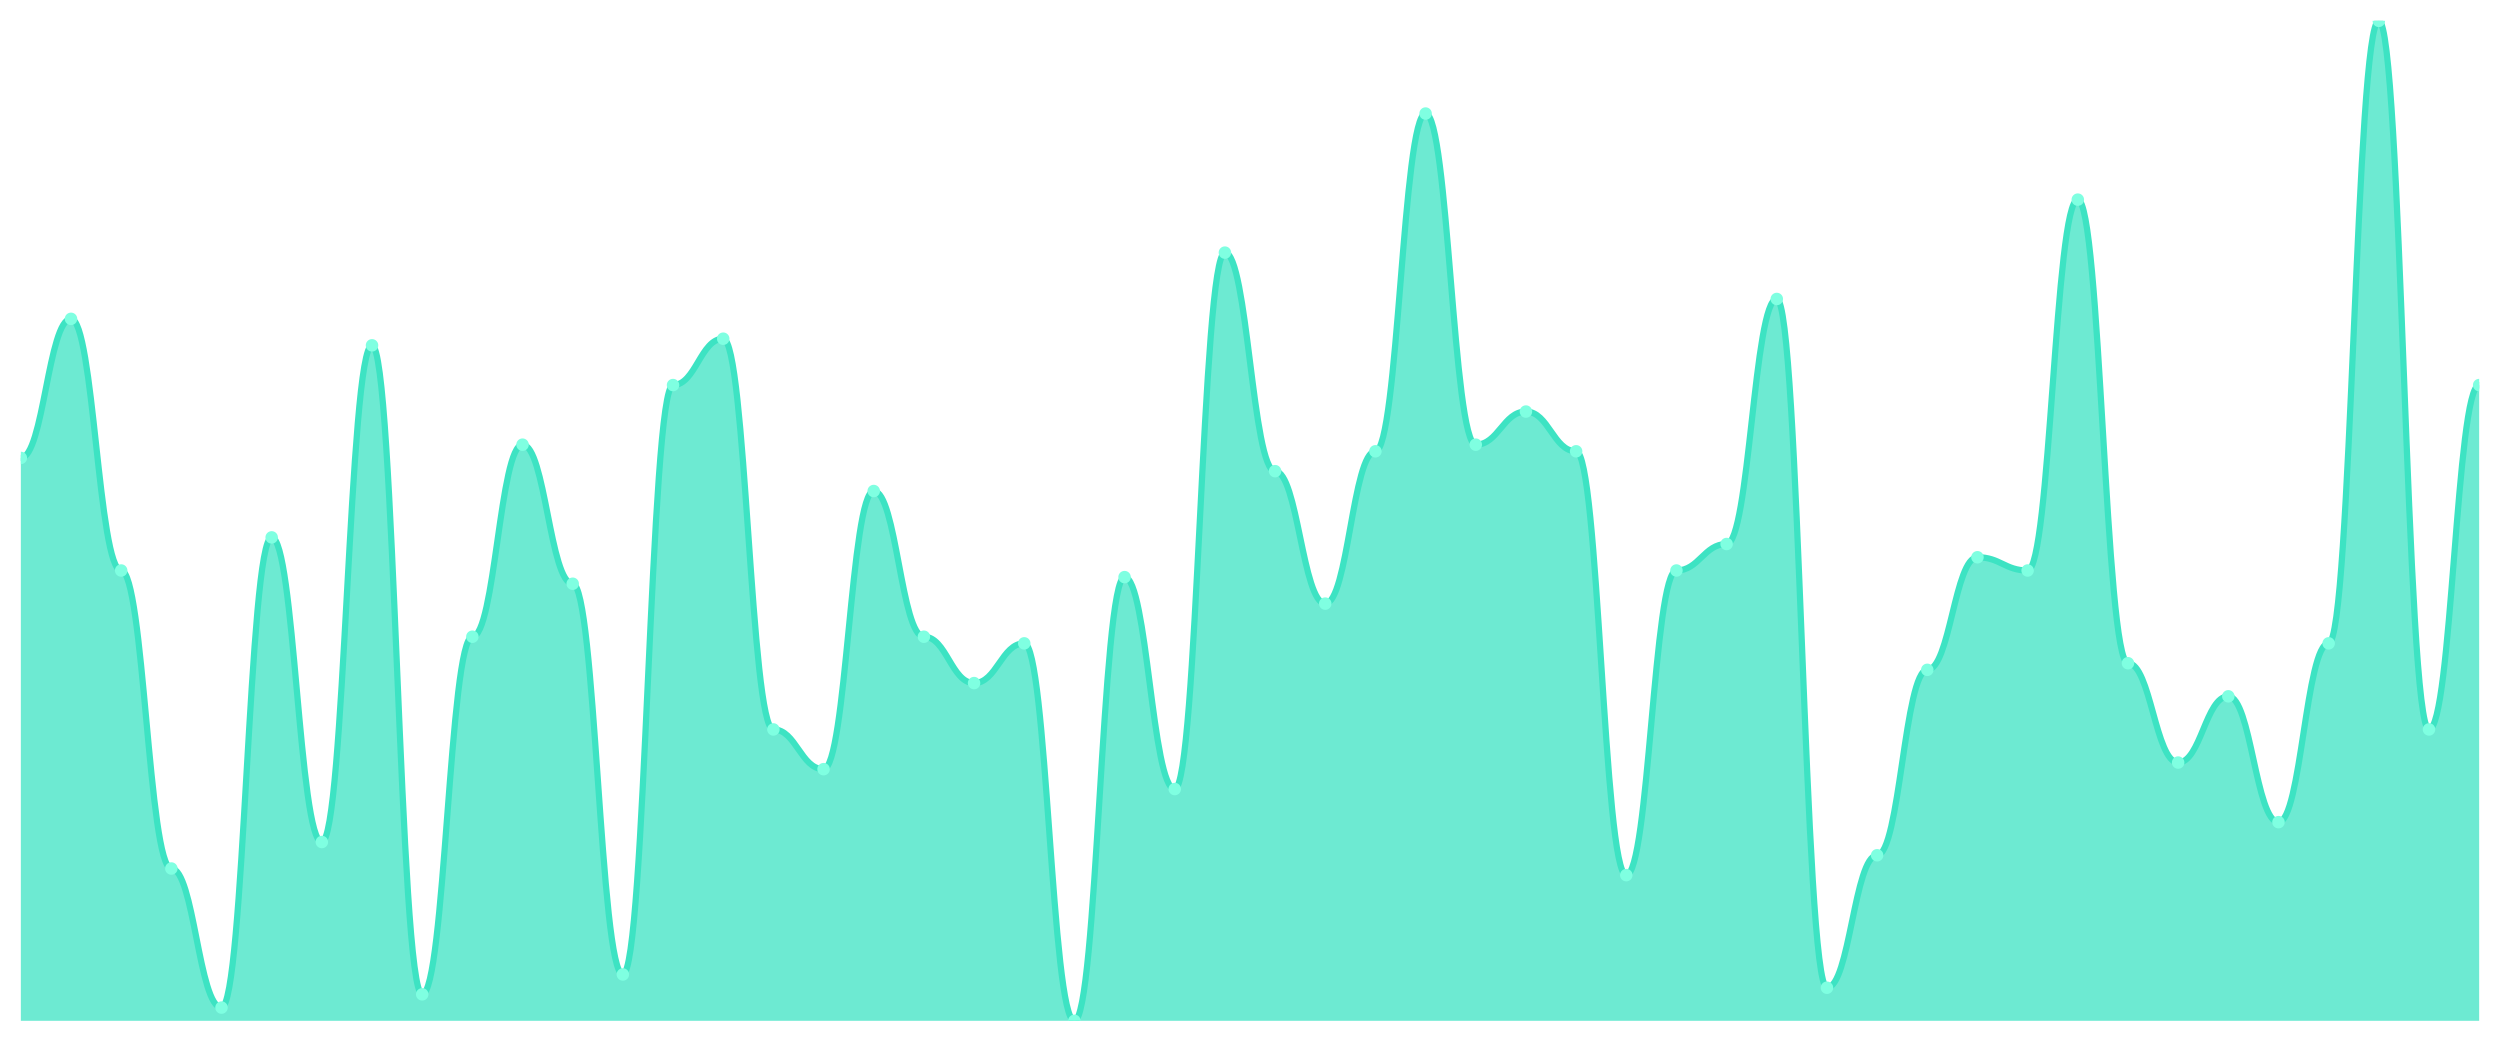
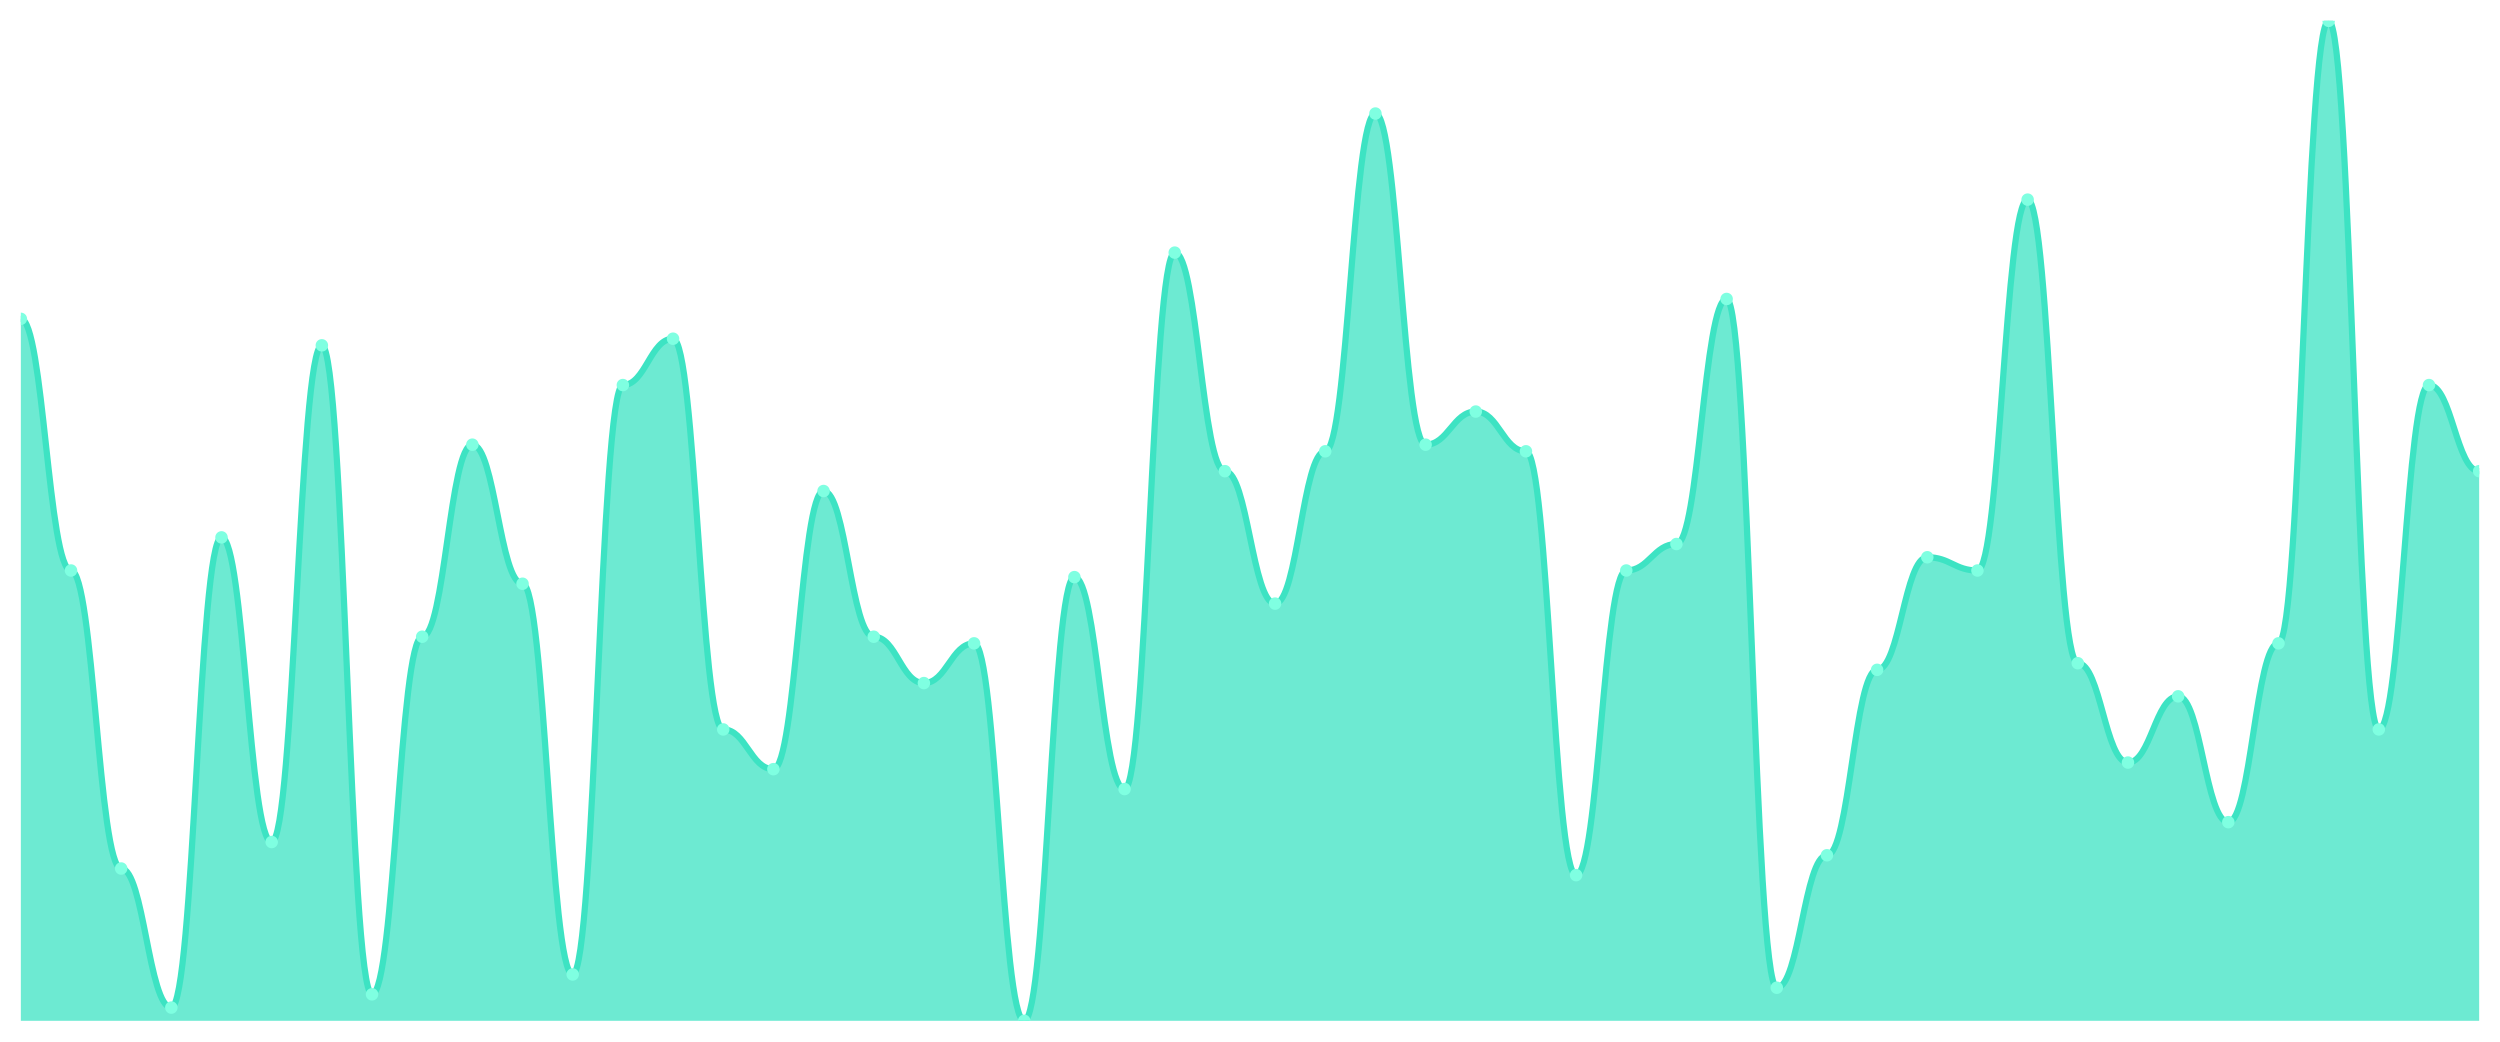
<svg xmlns="http://www.w3.org/2000/svg" viewBox="0 0 1200 500" width="1200" height="500">
  <defs>
    <clipPath id="c">
      <rect x="10" y="10" width="1180" height="480" />
    </clipPath>
  </defs>
  <rect width="1200" height="500" fill="none" />
  <g clip-path="url(#c)">
-     <path d="M 10,490 L 10,219.801 C 20.837,219.801 23.245,153.046 34.082,153.046 C 44.918,153.046 47.327,273.841 58.163,273.841 C 69,273.841 71.408,416.887 82.245,416.887 C 93.082,416.887 95.49,483.642 106.327,483.642 C 117.163,483.642 119.571,257.947 130.408,257.947 C 141.245,257.947 143.653,404.172 154.49,404.172 C 165.327,404.172 167.735,165.762 178.571,165.762 C 189.408,165.762 191.816,477.285 202.653,477.285 C 213.49,477.285 215.898,305.629 226.735,305.629 C 237.571,305.629 239.98,213.444 250.816,213.444 C 261.653,213.444 264.061,280.199 274.898,280.199 C 285.735,280.199 288.143,467.748 298.98,467.748 C 309.816,467.748 312.224,184.834 323.061,184.834 C 333.898,184.834 336.306,162.583 347.143,162.583 C 357.98,162.583 360.388,350.132 371.224,350.132 C 382.061,350.132 384.469,369.205 395.306,369.205 C 406.143,369.205 408.551,235.695 419.388,235.695 C 430.224,235.695 432.633,305.629 443.469,305.629 C 454.306,305.629 456.714,327.881 467.551,327.881 C 478.388,327.881 480.796,308.808 491.633,308.808 C 502.469,308.808 504.878,490 515.714,490 C 526.551,490 528.959,277.02 539.796,277.02 C 550.633,277.02 553.041,378.742 563.878,378.742 C 574.714,378.742 577.122,121.258 587.959,121.258 C 598.796,121.258 601.204,226.159 612.041,226.159 C 622.878,226.159 625.286,289.735 636.122,289.735 C 646.959,289.735 649.367,216.623 660.204,216.623 C 671.041,216.623 673.449,54.503 684.286,54.503 C 695.122,54.503 697.531,213.444 708.367,213.444 C 719.204,213.444 721.612,197.55 732.449,197.55 C 743.286,197.55 745.694,216.623 756.531,216.623 C 767.367,216.623 769.776,420.066 780.612,420.066 C 791.449,420.066 793.857,273.841 804.694,273.841 C 815.531,273.841 817.939,261.126 828.776,261.126 C 839.612,261.126 842.02,143.51 852.857,143.51 C 863.694,143.51 866.102,474.106 876.939,474.106 C 887.776,474.106 890.184,410.53 901.02,410.53 C 911.857,410.53 914.265,321.523 925.102,321.523 C 935.939,321.523 938.347,267.483 949.184,267.483 C 960.02,267.483 962.429,273.841 973.265,273.841 C 984.102,273.841 986.51,95.828 997.347,95.828 C 1008.184,95.828 1010.592,318.344 1021.429,318.344 C 1032.265,318.344 1034.673,366.026 1045.51,366.026 C 1056.347,366.026 1058.755,334.238 1069.592,334.238 C 1080.429,334.238 1082.837,394.636 1093.673,394.636 C 1104.51,394.636 1106.918,308.808 1117.755,308.808 C 1128.592,308.808 1131,10 1141.837,10 C 1152.673,10 1155.082,350.132 1165.918,350.132 C 1176.755,350.132 1179.163,184.834 1190,184.834 L 1190,490 Z" fill="rgba(61,227,195,0.75)" />
-     <path d="M 10,219.801 C 20.837,219.801 23.245,153.046 34.082,153.046 C 44.918,153.046 47.327,273.841 58.163,273.841 C 69,273.841 71.408,416.887 82.245,416.887 C 93.082,416.887 95.49,483.642 106.327,483.642 C 117.163,483.642 119.571,257.947 130.408,257.947 C 141.245,257.947 143.653,404.172 154.49,404.172 C 165.327,404.172 167.735,165.762 178.571,165.762 C 189.408,165.762 191.816,477.285 202.653,477.285 C 213.49,477.285 215.898,305.629 226.735,305.629 C 237.571,305.629 239.98,213.444 250.816,213.444 C 261.653,213.444 264.061,280.199 274.898,280.199 C 285.735,280.199 288.143,467.748 298.98,467.748 C 309.816,467.748 312.224,184.834 323.061,184.834 C 333.898,184.834 336.306,162.583 347.143,162.583 C 357.98,162.583 360.388,350.132 371.224,350.132 C 382.061,350.132 384.469,369.205 395.306,369.205 C 406.143,369.205 408.551,235.695 419.388,235.695 C 430.224,235.695 432.633,305.629 443.469,305.629 C 454.306,305.629 456.714,327.881 467.551,327.881 C 478.388,327.881 480.796,308.808 491.633,308.808 C 502.469,308.808 504.878,490 515.714,490 C 526.551,490 528.959,277.02 539.796,277.02 C 550.633,277.02 553.041,378.742 563.878,378.742 C 574.714,378.742 577.122,121.258 587.959,121.258 C 598.796,121.258 601.204,226.159 612.041,226.159 C 622.878,226.159 625.286,289.735 636.122,289.735 C 646.959,289.735 649.367,216.623 660.204,216.623 C 671.041,216.623 673.449,54.503 684.286,54.503 C 695.122,54.503 697.531,213.444 708.367,213.444 C 719.204,213.444 721.612,197.55 732.449,197.55 C 743.286,197.55 745.694,216.623 756.531,216.623 C 767.367,216.623 769.776,420.066 780.612,420.066 C 791.449,420.066 793.857,273.841 804.694,273.841 C 815.531,273.841 817.939,261.126 828.776,261.126 C 839.612,261.126 842.02,143.51 852.857,143.51 C 863.694,143.51 866.102,474.106 876.939,474.106 C 887.776,474.106 890.184,410.53 901.02,410.53 C 911.857,410.53 914.265,321.523 925.102,321.523 C 935.939,321.523 938.347,267.483 949.184,267.483 C 960.02,267.483 962.429,273.841 973.265,273.841 C 984.102,273.841 986.51,95.828 997.347,95.828 C 1008.184,95.828 1010.592,318.344 1021.429,318.344 C 1032.265,318.344 1034.673,366.026 1045.51,366.026 C 1056.347,366.026 1058.755,334.238 1069.592,334.238 C 1080.429,334.238 1082.837,394.636 1093.673,394.636 C 1104.51,394.636 1106.918,308.808 1117.755,308.808 C 1128.592,308.808 1131,10 1141.837,10 C 1152.673,10 1155.082,350.132 1165.918,350.132 C 1176.755,350.132 1179.163,184.834 1190,184.834" fill="none" stroke="#3de3c3" stroke-width="3" stroke-linecap="round" stroke-linejoin="round" />
-     <circle cx="10" cy="219.801" r="3" fill="#7fffe1" />
-     <circle cx="34.082" cy="153.046" r="3" fill="#7fffe1" />
-     <circle cx="58.163" cy="273.841" r="3" fill="#7fffe1" />
-     <circle cx="82.245" cy="416.887" r="3" fill="#7fffe1" />
-     <circle cx="106.327" cy="483.642" r="3" fill="#7fffe1" />
-     <circle cx="130.408" cy="257.947" r="3" fill="#7fffe1" />
-     <circle cx="154.49" cy="404.172" r="3" fill="#7fffe1" />
-     <circle cx="178.571" cy="165.762" r="3" fill="#7fffe1" />
-     <circle cx="202.653" cy="477.285" r="3" fill="#7fffe1" />
-     <circle cx="226.735" cy="305.629" r="3" fill="#7fffe1" />
-     <circle cx="250.816" cy="213.444" r="3" fill="#7fffe1" />
-     <circle cx="274.898" cy="280.199" r="3" fill="#7fffe1" />
-     <circle cx="298.98" cy="467.748" r="3" fill="#7fffe1" />
-     <circle cx="323.061" cy="184.834" r="3" fill="#7fffe1" />
-     <circle cx="347.143" cy="162.583" r="3" fill="#7fffe1" />
-     <circle cx="371.224" cy="350.132" r="3" fill="#7fffe1" />
-     <circle cx="395.306" cy="369.205" r="3" fill="#7fffe1" />
-     <circle cx="419.388" cy="235.695" r="3" fill="#7fffe1" />
-     <circle cx="443.469" cy="305.629" r="3" fill="#7fffe1" />
-     <circle cx="467.551" cy="327.881" r="3" fill="#7fffe1" />
-     <circle cx="491.633" cy="308.808" r="3" fill="#7fffe1" />
-     <circle cx="515.714" cy="490" r="3" fill="#7fffe1" />
-     <circle cx="539.796" cy="277.02" r="3" fill="#7fffe1" />
-     <circle cx="563.878" cy="378.742" r="3" fill="#7fffe1" />
-     <circle cx="587.959" cy="121.258" r="3" fill="#7fffe1" />
-     <circle cx="612.041" cy="226.159" r="3" fill="#7fffe1" />
-     <circle cx="636.122" cy="289.735" r="3" fill="#7fffe1" />
-     <circle cx="660.204" cy="216.623" r="3" fill="#7fffe1" />
-     <circle cx="684.286" cy="54.503" r="3" fill="#7fffe1" />
-     <circle cx="708.367" cy="213.444" r="3" fill="#7fffe1" />
-     <circle cx="732.449" cy="197.55" r="3" fill="#7fffe1" />
-     <circle cx="756.531" cy="216.623" r="3" fill="#7fffe1" />
-     <circle cx="780.612" cy="420.066" r="3" fill="#7fffe1" />
-     <circle cx="804.694" cy="273.841" r="3" fill="#7fffe1" />
-     <circle cx="828.776" cy="261.126" r="3" fill="#7fffe1" />
-     <circle cx="852.857" cy="143.51" r="3" fill="#7fffe1" />
-     <circle cx="876.939" cy="474.106" r="3" fill="#7fffe1" />
-     <circle cx="901.02" cy="410.53" r="3" fill="#7fffe1" />
-     <circle cx="925.102" cy="321.523" r="3" fill="#7fffe1" />
-     <circle cx="949.184" cy="267.483" r="3" fill="#7fffe1" />
-     <circle cx="973.265" cy="273.841" r="3" fill="#7fffe1" />
-     <circle cx="997.347" cy="95.828" r="3" fill="#7fffe1" />
-     <circle cx="1021.429" cy="318.344" r="3" fill="#7fffe1" />
-     <circle cx="1045.51" cy="366.026" r="3" fill="#7fffe1" />
-     <circle cx="1069.592" cy="334.238" r="3" fill="#7fffe1" />
-     <circle cx="1093.673" cy="394.636" r="3" fill="#7fffe1" />
-     <circle cx="1117.755" cy="308.808" r="3" fill="#7fffe1" />
-     <circle cx="1141.837" cy="10" r="3" fill="#7fffe1" />
-     <circle cx="1165.918" cy="350.132" r="3" fill="#7fffe1" />
-     <circle cx="1190" cy="184.834" r="3" fill="#7fffe1" />
+     <path d="M 10,490 L 10,153.046 C 20.837,153.046 23.245,273.841 34.082,273.841 C 44.918,273.841 47.327,416.887 58.163,416.887 C 69,416.887 71.408,483.642 82.245,483.642 C 93.082,483.642 95.49,257.947 106.327,257.947 C 117.163,257.947 119.571,404.172 130.408,404.172 C 141.245,404.172 143.653,165.762 154.49,165.762 C 165.327,165.762 167.735,477.285 178.571,477.285 C 189.408,477.285 191.816,305.629 202.653,305.629 C 213.49,305.629 215.898,213.444 226.735,213.444 C 237.571,213.444 239.98,280.199 250.816,280.199 C 261.653,280.199 264.061,467.748 274.898,467.748 C 285.735,467.748 288.143,184.834 298.98,184.834 C 309.816,184.834 312.224,162.583 323.061,162.583 C 333.898,162.583 336.306,350.132 347.143,350.132 C 357.98,350.132 360.388,369.205 371.224,369.205 C 382.061,369.205 384.469,235.695 395.306,235.695 C 406.143,235.695 408.551,305.629 419.388,305.629 C 430.224,305.629 432.633,327.881 443.469,327.881 C 454.306,327.881 456.714,308.808 467.551,308.808 C 478.388,308.808 480.796,490 491.633,490 C 502.469,490 504.878,277.02 515.714,277.02 C 526.551,277.02 528.959,378.742 539.796,378.742 C 550.633,378.742 553.041,121.258 563.878,121.258 C 574.714,121.258 577.122,226.159 587.959,226.159 C 598.796,226.159 601.204,289.735 612.041,289.735 C 622.878,289.735 625.286,216.623 636.122,216.623 C 646.959,216.623 649.367,54.503 660.204,54.503 C 671.041,54.503 673.449,213.444 684.286,213.444 C 695.122,213.444 697.531,197.55 708.367,197.55 C 719.204,197.55 721.612,216.623 732.449,216.623 C 743.286,216.623 745.694,420.066 756.531,420.066 C 767.367,420.066 769.776,273.841 780.612,273.841 C 791.449,273.841 793.857,261.126 804.694,261.126 C 815.531,261.126 817.939,143.51 828.776,143.51 C 839.612,143.51 842.02,474.106 852.857,474.106 C 863.694,474.106 866.102,410.53 876.939,410.53 C 887.776,410.53 890.184,321.523 901.02,321.523 C 911.857,321.523 914.265,267.483 925.102,267.483 C 935.939,267.483 938.347,273.841 949.184,273.841 C 960.02,273.841 962.429,95.828 973.265,95.828 C 984.102,95.828 986.51,318.344 997.347,318.344 C 1008.184,318.344 1010.592,366.026 1021.429,366.026 C 1032.265,366.026 1034.673,334.238 1045.51,334.238 C 1056.347,334.238 1058.755,394.636 1069.592,394.636 C 1080.429,394.636 1082.837,308.808 1093.673,308.808 C 1104.51,308.808 1106.918,10 1117.755,10 C 1128.592,10 1131,350.132 1141.837,350.132 C 1152.673,350.132 1155.082,184.834 1165.918,184.834 C 1176.755,184.834 1179.163,226.159 1190,226.159 L 1190,490 Z" fill="rgba(61,227,195,0.75)" />
+     <path d="M 10,153.046 C 20.837,153.046 23.245,273.841 34.082,273.841 C 44.918,273.841 47.327,416.887 58.163,416.887 C 69,416.887 71.408,483.642 82.245,483.642 C 93.082,483.642 95.49,257.947 106.327,257.947 C 117.163,257.947 119.571,404.172 130.408,404.172 C 141.245,404.172 143.653,165.762 154.49,165.762 C 165.327,165.762 167.735,477.285 178.571,477.285 C 189.408,477.285 191.816,305.629 202.653,305.629 C 213.49,305.629 215.898,213.444 226.735,213.444 C 237.571,213.444 239.98,280.199 250.816,280.199 C 261.653,280.199 264.061,467.748 274.898,467.748 C 285.735,467.748 288.143,184.834 298.98,184.834 C 309.816,184.834 312.224,162.583 323.061,162.583 C 333.898,162.583 336.306,350.132 347.143,350.132 C 357.98,350.132 360.388,369.205 371.224,369.205 C 382.061,369.205 384.469,235.695 395.306,235.695 C 406.143,235.695 408.551,305.629 419.388,305.629 C 430.224,305.629 432.633,327.881 443.469,327.881 C 454.306,327.881 456.714,308.808 467.551,308.808 C 478.388,308.808 480.796,490 491.633,490 C 502.469,490 504.878,277.02 515.714,277.02 C 526.551,277.02 528.959,378.742 539.796,378.742 C 550.633,378.742 553.041,121.258 563.878,121.258 C 574.714,121.258 577.122,226.159 587.959,226.159 C 598.796,226.159 601.204,289.735 612.041,289.735 C 622.878,289.735 625.286,216.623 636.122,216.623 C 646.959,216.623 649.367,54.503 660.204,54.503 C 671.041,54.503 673.449,213.444 684.286,213.444 C 695.122,213.444 697.531,197.55 708.367,197.55 C 719.204,197.55 721.612,216.623 732.449,216.623 C 743.286,216.623 745.694,420.066 756.531,420.066 C 767.367,420.066 769.776,273.841 780.612,273.841 C 791.449,273.841 793.857,261.126 804.694,261.126 C 815.531,261.126 817.939,143.51 828.776,143.51 C 839.612,143.51 842.02,474.106 852.857,474.106 C 863.694,474.106 866.102,410.53 876.939,410.53 C 887.776,410.53 890.184,321.523 901.02,321.523 C 911.857,321.523 914.265,267.483 925.102,267.483 C 935.939,267.483 938.347,273.841 949.184,273.841 C 960.02,273.841 962.429,95.828 973.265,95.828 C 984.102,95.828 986.51,318.344 997.347,318.344 C 1008.184,318.344 1010.592,366.026 1021.429,366.026 C 1032.265,366.026 1034.673,334.238 1045.51,334.238 C 1056.347,334.238 1058.755,394.636 1069.592,394.636 C 1080.429,394.636 1082.837,308.808 1093.673,308.808 C 1104.51,308.808 1106.918,10 1117.755,10 C 1128.592,10 1131,350.132 1141.837,350.132 C 1152.673,350.132 1155.082,184.834 1165.918,184.834 C 1176.755,184.834 1179.163,226.159 1190,226.159" fill="none" stroke="#3de3c3" stroke-width="3" stroke-linecap="round" stroke-linejoin="round" />
+     <circle cx="10" cy="153.046" r="3" fill="#7fffe1" />
+     <circle cx="34.082" cy="273.841" r="3" fill="#7fffe1" />
+     <circle cx="58.163" cy="416.887" r="3" fill="#7fffe1" />
+     <circle cx="82.245" cy="483.642" r="3" fill="#7fffe1" />
+     <circle cx="106.327" cy="257.947" r="3" fill="#7fffe1" />
+     <circle cx="130.408" cy="404.172" r="3" fill="#7fffe1" />
+     <circle cx="154.49" cy="165.762" r="3" fill="#7fffe1" />
+     <circle cx="178.571" cy="477.285" r="3" fill="#7fffe1" />
+     <circle cx="202.653" cy="305.629" r="3" fill="#7fffe1" />
+     <circle cx="226.735" cy="213.444" r="3" fill="#7fffe1" />
+     <circle cx="250.816" cy="280.199" r="3" fill="#7fffe1" />
+     <circle cx="274.898" cy="467.748" r="3" fill="#7fffe1" />
+     <circle cx="298.98" cy="184.834" r="3" fill="#7fffe1" />
+     <circle cx="323.061" cy="162.583" r="3" fill="#7fffe1" />
+     <circle cx="347.143" cy="350.132" r="3" fill="#7fffe1" />
+     <circle cx="371.224" cy="369.205" r="3" fill="#7fffe1" />
+     <circle cx="395.306" cy="235.695" r="3" fill="#7fffe1" />
+     <circle cx="419.388" cy="305.629" r="3" fill="#7fffe1" />
+     <circle cx="443.469" cy="327.881" r="3" fill="#7fffe1" />
+     <circle cx="467.551" cy="308.808" r="3" fill="#7fffe1" />
+     <circle cx="491.633" cy="490" r="3" fill="#7fffe1" />
+     <circle cx="515.714" cy="277.02" r="3" fill="#7fffe1" />
+     <circle cx="539.796" cy="378.742" r="3" fill="#7fffe1" />
+     <circle cx="563.878" cy="121.258" r="3" fill="#7fffe1" />
+     <circle cx="587.959" cy="226.159" r="3" fill="#7fffe1" />
+     <circle cx="612.041" cy="289.735" r="3" fill="#7fffe1" />
+     <circle cx="636.122" cy="216.623" r="3" fill="#7fffe1" />
+     <circle cx="660.204" cy="54.503" r="3" fill="#7fffe1" />
+     <circle cx="684.286" cy="213.444" r="3" fill="#7fffe1" />
+     <circle cx="708.367" cy="197.55" r="3" fill="#7fffe1" />
+     <circle cx="732.449" cy="216.623" r="3" fill="#7fffe1" />
+     <circle cx="756.531" cy="420.066" r="3" fill="#7fffe1" />
+     <circle cx="780.612" cy="273.841" r="3" fill="#7fffe1" />
+     <circle cx="804.694" cy="261.126" r="3" fill="#7fffe1" />
+     <circle cx="828.776" cy="143.51" r="3" fill="#7fffe1" />
+     <circle cx="852.857" cy="474.106" r="3" fill="#7fffe1" />
+     <circle cx="876.939" cy="410.53" r="3" fill="#7fffe1" />
+     <circle cx="901.02" cy="321.523" r="3" fill="#7fffe1" />
+     <circle cx="925.102" cy="267.483" r="3" fill="#7fffe1" />
+     <circle cx="949.184" cy="273.841" r="3" fill="#7fffe1" />
+     <circle cx="973.265" cy="95.828" r="3" fill="#7fffe1" />
+     <circle cx="997.347" cy="318.344" r="3" fill="#7fffe1" />
+     <circle cx="1021.429" cy="366.026" r="3" fill="#7fffe1" />
+     <circle cx="1045.51" cy="334.238" r="3" fill="#7fffe1" />
+     <circle cx="1069.592" cy="394.636" r="3" fill="#7fffe1" />
+     <circle cx="1093.673" cy="308.808" r="3" fill="#7fffe1" />
+     <circle cx="1117.755" cy="10" r="3" fill="#7fffe1" />
+     <circle cx="1141.837" cy="350.132" r="3" fill="#7fffe1" />
+     <circle cx="1165.918" cy="184.834" r="3" fill="#7fffe1" />
+     <circle cx="1190" cy="226.159" r="3" fill="#7fffe1" />
  </g>
</svg>
